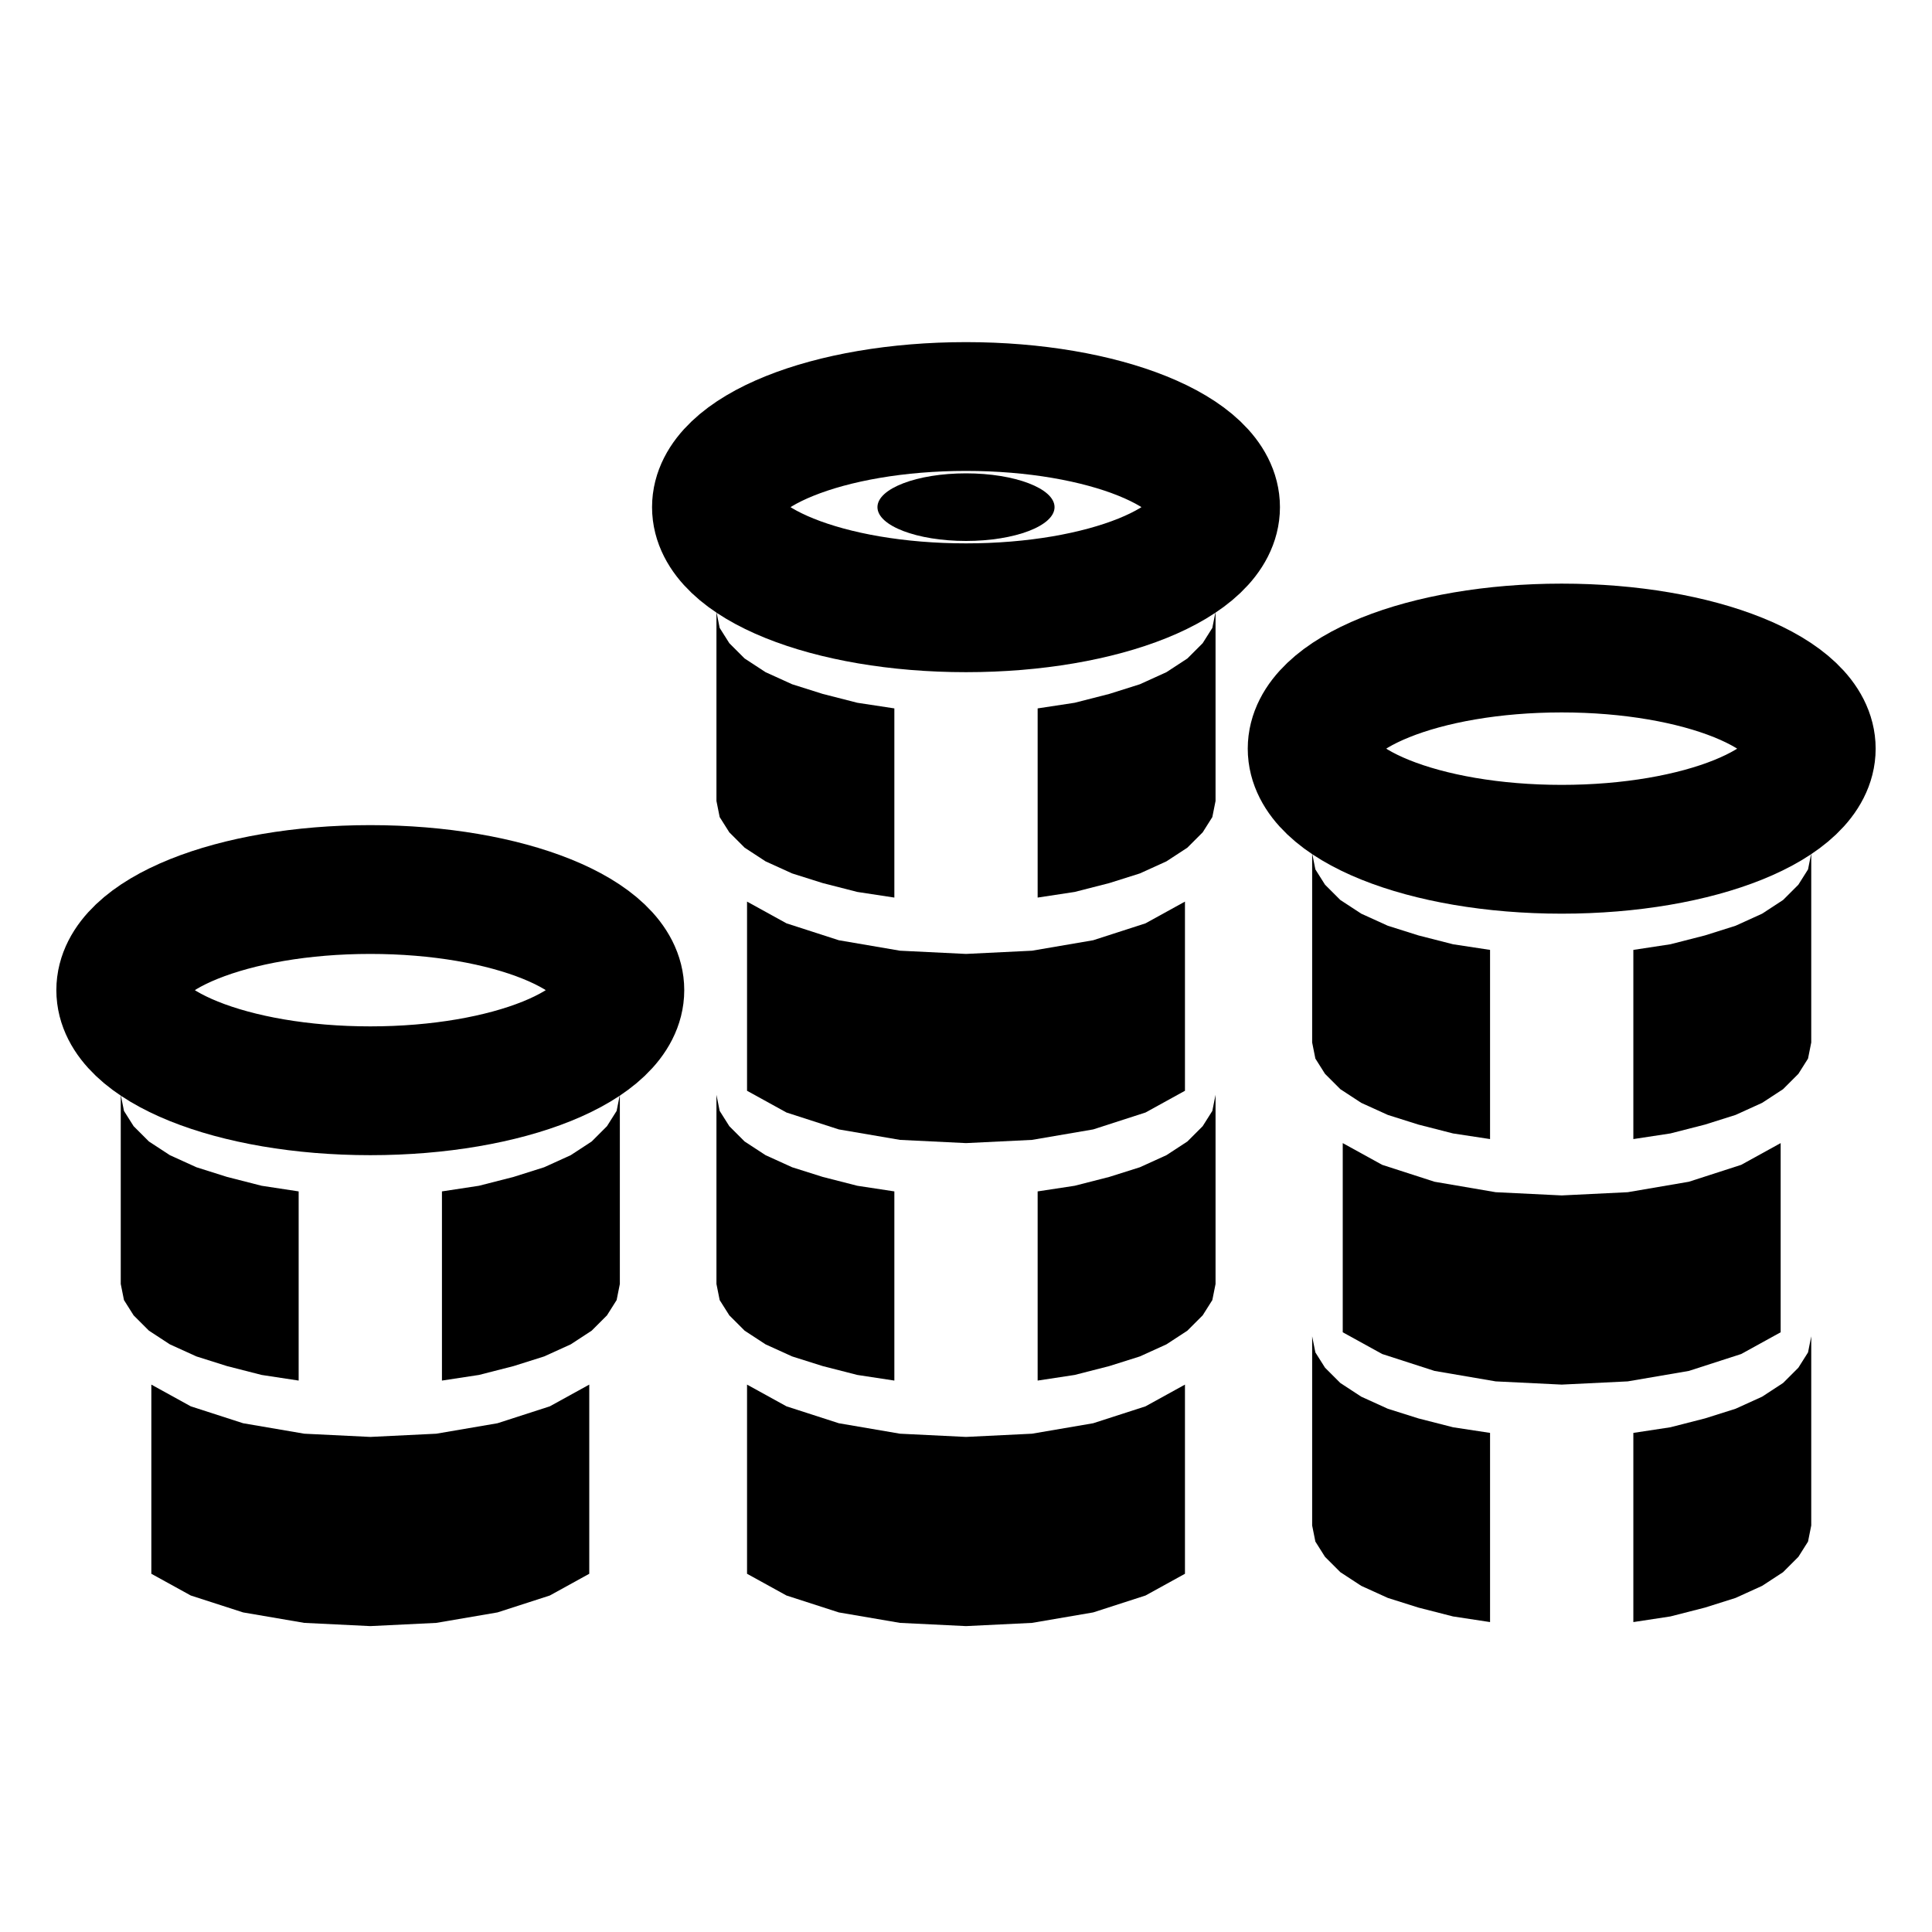
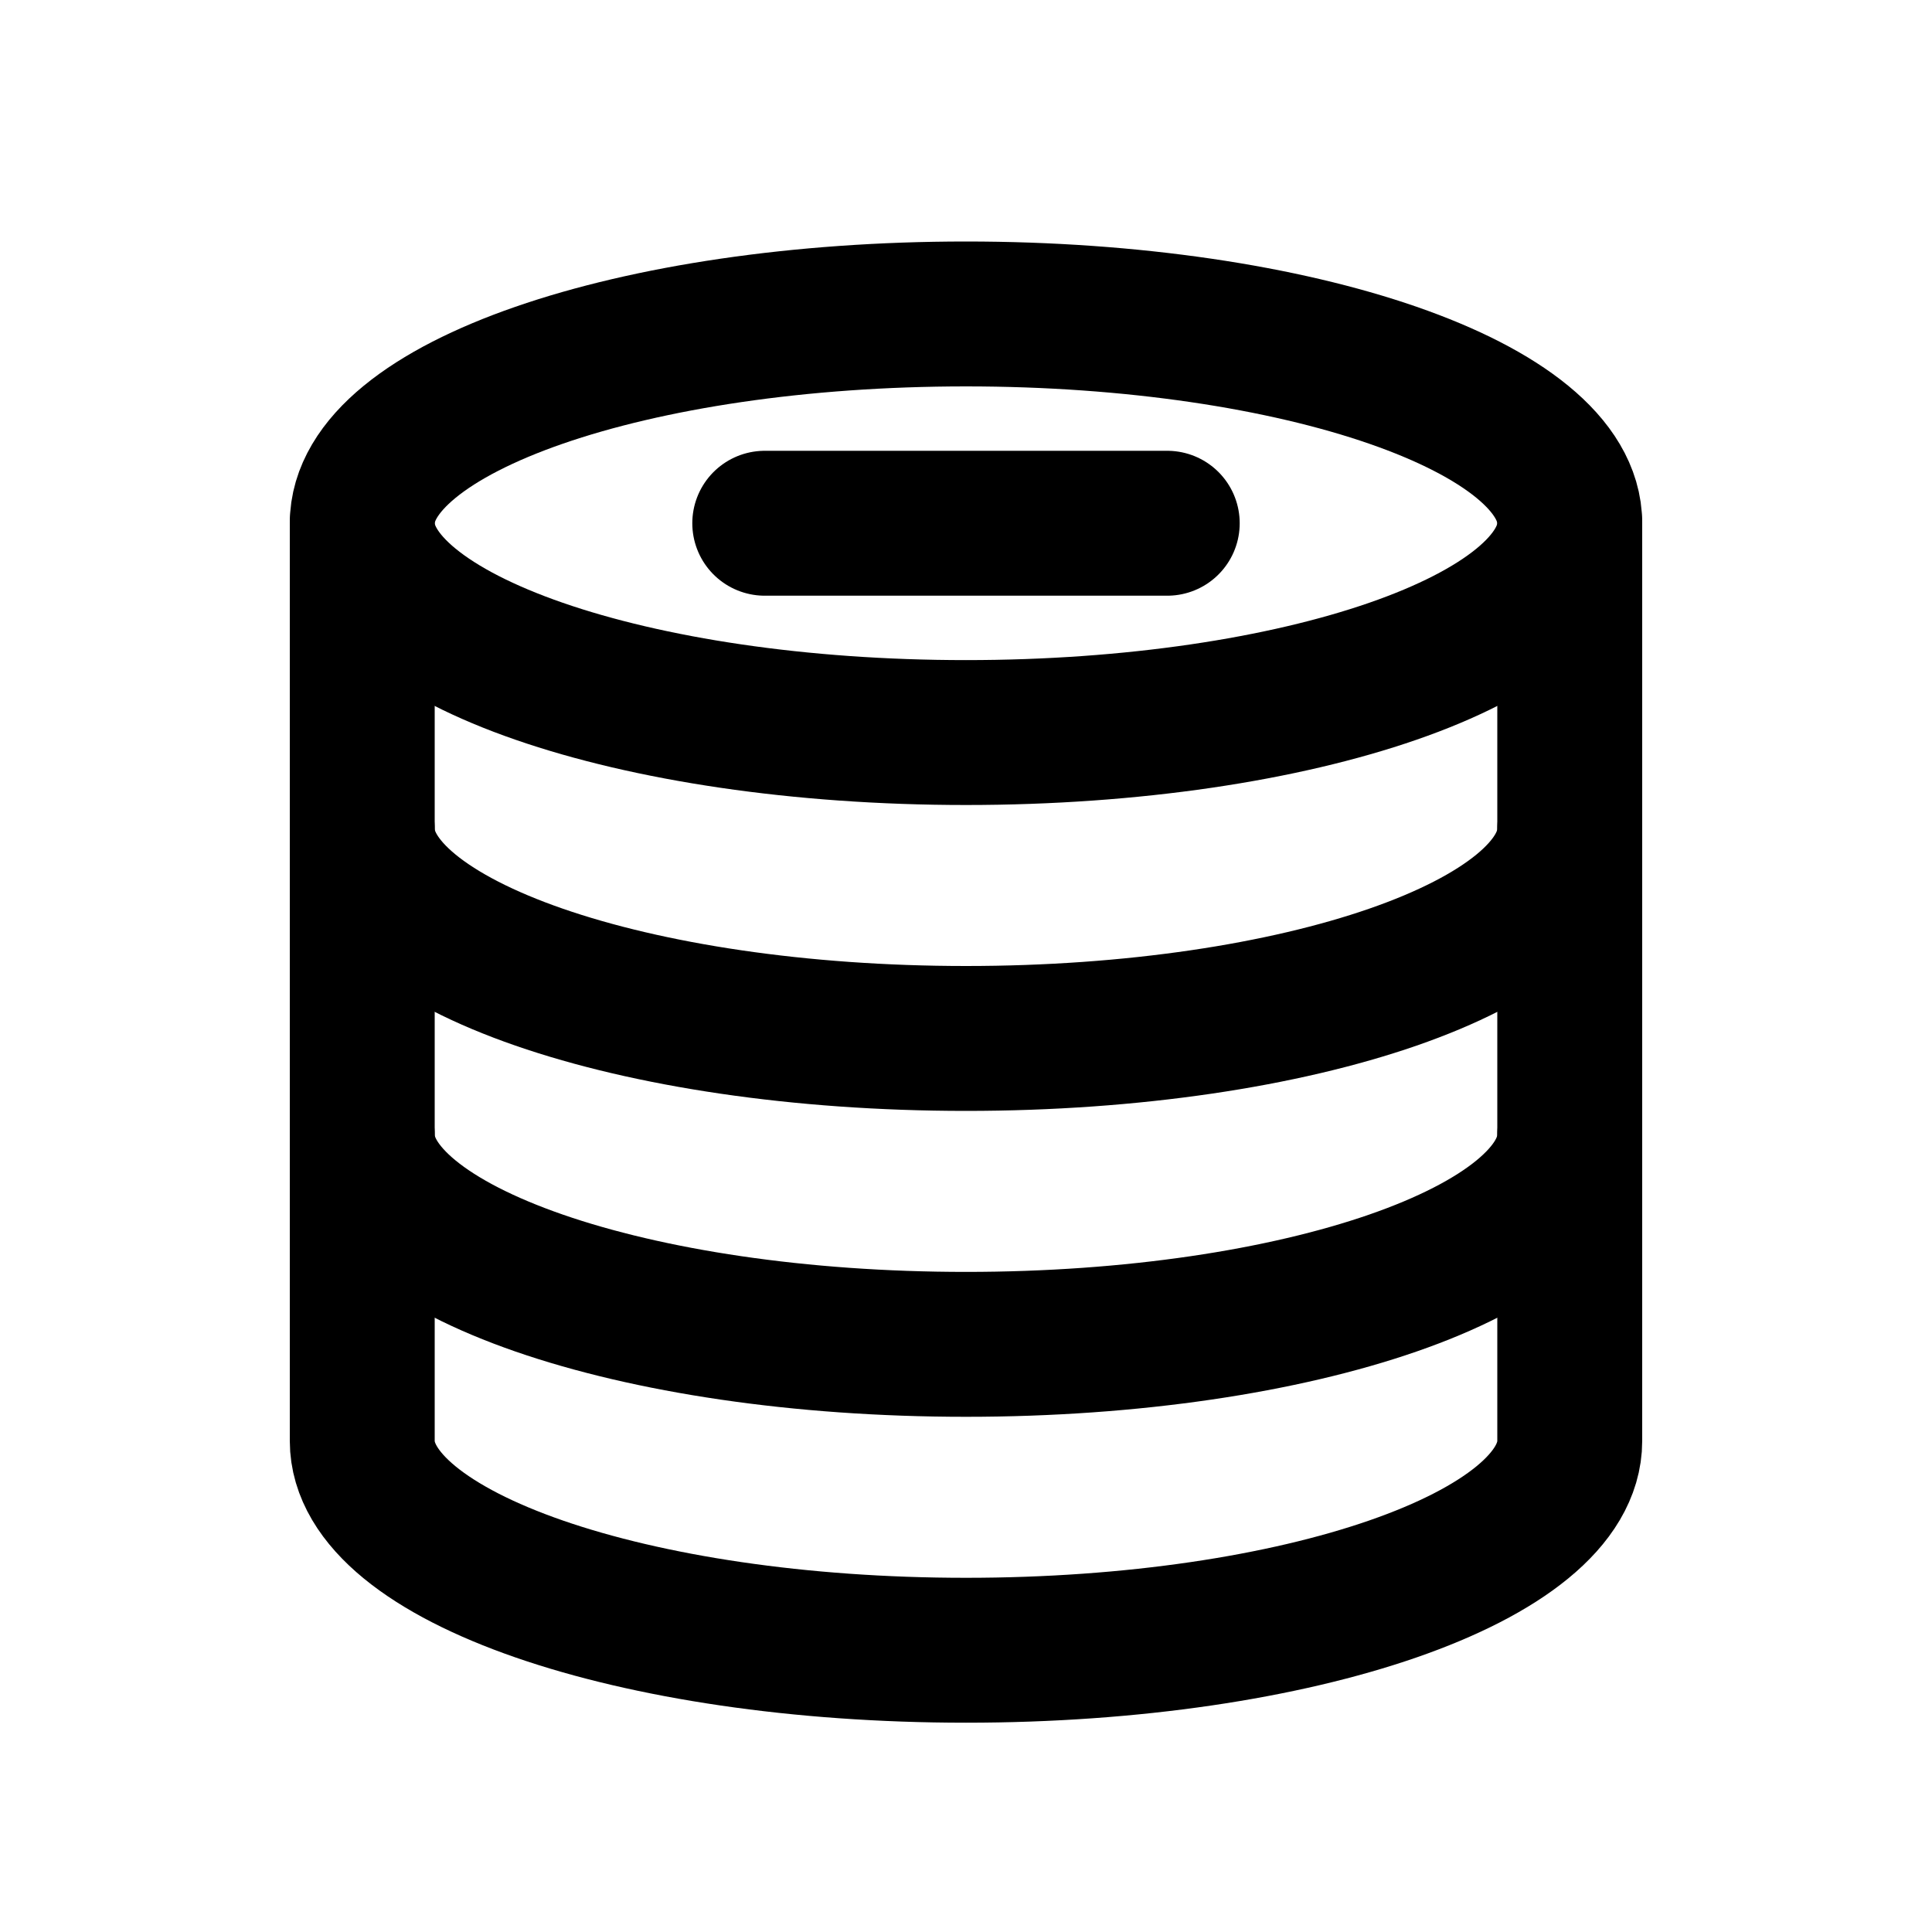
<svg xmlns="http://www.w3.org/2000/svg" viewBox="0 0 24 24" width="24" height="24" fill="none" stroke="currentColor" stroke-width="1.8" stroke-linecap="round" stroke-linejoin="round">
-   <path d="M1.50 13.60 L1.54 13.80 L1.66 13.99 L1.85 14.18 L2.11 14.35 L2.44 14.50 L2.82 14.62 L3.25 14.73 L3.71 14.80 L3.71 17.15 L3.25 17.08 L2.82 16.97 L2.44 16.85 L2.11 16.70 L1.85 16.53 L1.66 16.34 L1.54 16.15 L1.50 15.95ZM5.49 14.80 L5.95 14.73 L6.38 14.62 L6.76 14.50 L7.09 14.35 L7.35 14.18 L7.54 13.99 L7.66 13.80 L7.70 13.60 L7.70 15.95 L7.66 16.15 L7.54 16.34 L7.35 16.53 L7.09 16.70 L6.76 16.85 L6.38 16.97 L5.95 17.08 L5.49 17.15Z" fill="currentColor" stroke="none" />
-   <path d="M1.88 17.20 L2.37 17.47 L3.02 17.68 L3.78 17.81 L4.60 17.85 L5.42 17.81 L6.18 17.68 L6.83 17.47 L7.32 17.20 L7.32 19.55 L6.83 19.82 L6.18 20.03 L5.42 20.16 L4.60 20.20 L3.78 20.16 L3.02 20.03 L2.37 19.82 L1.88 19.55Z" fill="currentColor" stroke="none" />
-   <ellipse cx="4.6" cy="12.30" rx="3.1" ry="1.25" fill="none" stroke-width="1.6" />
-   <path d="M8.90 7.60 L8.94 7.80 L9.06 7.99 L9.25 8.18 L9.51 8.35 L9.84 8.50 L10.22 8.62 L10.65 8.73 L11.11 8.80 L11.11 11.15 L10.65 11.08 L10.22 10.97 L9.84 10.85 L9.51 10.70 L9.25 10.53 L9.06 10.34 L8.94 10.15 L8.90 9.95ZM12.89 8.80 L13.35 8.73 L13.78 8.62 L14.16 8.50 L14.49 8.35 L14.75 8.18 L14.94 7.99 L15.06 7.80 L15.10 7.60 L15.10 9.95 L15.06 10.15 L14.94 10.34 L14.75 10.53 L14.49 10.70 L14.16 10.85 L13.78 10.97 L13.35 11.08 L12.89 11.15Z" fill="currentColor" stroke="none" />
-   <path d="M9.28 11.20 L9.77 11.47 L10.42 11.68 L11.18 11.81 L12.00 11.85 L12.82 11.81 L13.58 11.68 L14.23 11.47 L14.72 11.20 L14.72 13.55 L14.23 13.82 L13.58 14.03 L12.82 14.16 L12.00 14.20 L11.18 14.16 L10.42 14.03 L9.77 13.82 L9.28 13.55Z" fill="currentColor" stroke="none" />
-   <path d="M8.90 13.60 L8.94 13.80 L9.06 13.99 L9.25 14.18 L9.51 14.35 L9.84 14.50 L10.22 14.62 L10.65 14.73 L11.11 14.80 L11.11 17.15 L10.65 17.08 L10.22 16.97 L9.84 16.85 L9.51 16.70 L9.25 16.53 L9.06 16.34 L8.94 16.15 L8.90 15.95ZM12.89 14.80 L13.35 14.73 L13.78 14.62 L14.16 14.50 L14.49 14.35 L14.75 14.18 L14.94 13.99 L15.06 13.80 L15.10 13.60 L15.10 15.95 L15.06 16.15 L14.94 16.34 L14.75 16.53 L14.49 16.70 L14.16 16.85 L13.78 16.97 L13.35 17.08 L12.89 17.15Z" fill="currentColor" stroke="none" />
-   <path d="M9.28 17.20 L9.77 17.47 L10.42 17.68 L11.18 17.81 L12.00 17.85 L12.82 17.81 L13.58 17.68 L14.23 17.47 L14.72 17.20 L14.72 19.55 L14.23 19.82 L13.58 20.03 L12.82 20.16 L12.00 20.20 L11.18 20.16 L10.42 20.03 L9.77 19.82 L9.28 19.55Z" fill="currentColor" stroke="none" />
-   <ellipse cx="12" cy="6.30" rx="3.1" ry="1.25" fill="none" stroke-width="1.6" />
-   <path d="M16.30 10.60 L16.34 10.80 L16.46 10.99 L16.65 11.18 L16.91 11.35 L17.24 11.50 L17.62 11.62 L18.05 11.73 L18.51 11.80 L18.51 14.15 L18.05 14.08 L17.62 13.97 L17.24 13.85 L16.91 13.70 L16.65 13.53 L16.46 13.34 L16.34 13.15 L16.30 12.95ZM20.29 11.80 L20.75 11.73 L21.18 11.62 L21.56 11.50 L21.89 11.35 L22.15 11.18 L22.34 10.99 L22.46 10.80 L22.50 10.60 L22.50 12.95 L22.46 13.15 L22.34 13.34 L22.15 13.53 L21.89 13.70 L21.56 13.85 L21.18 13.97 L20.75 14.08 L20.29 14.15Z" fill="currentColor" stroke="none" />
-   <path d="M16.68 14.20 L17.17 14.47 L17.82 14.68 L18.58 14.81 L19.40 14.85 L20.22 14.81 L20.98 14.68 L21.63 14.47 L22.12 14.20 L22.12 16.55 L21.63 16.82 L20.98 17.03 L20.22 17.16 L19.40 17.20 L18.58 17.16 L17.82 17.03 L17.17 16.82 L16.68 16.55Z" fill="currentColor" stroke="none" />
-   <path d="M16.30 16.60 L16.34 16.80 L16.46 16.99 L16.65 17.18 L16.91 17.35 L17.24 17.50 L17.62 17.62 L18.05 17.73 L18.51 17.80 L18.51 20.15 L18.05 20.08 L17.62 19.97 L17.24 19.85 L16.91 19.70 L16.65 19.53 L16.46 19.34 L16.34 19.15 L16.30 18.95ZM20.29 17.80 L20.75 17.73 L21.18 17.62 L21.56 17.50 L21.89 17.35 L22.15 17.18 L22.34 16.99 L22.46 16.80 L22.50 16.60 L22.50 18.95 L22.46 19.15 L22.34 19.34 L22.15 19.53 L21.89 19.70 L21.56 19.85 L21.18 19.97 L20.75 20.08 L20.29 20.15Z" fill="currentColor" stroke="none" />
-   <ellipse cx="19.4" cy="9.30" rx="3.1" ry="1.25" fill="none" stroke-width="1.6" />
-   <ellipse cx="12" cy="6.30" rx="1.1" ry=".42" fill="currentColor" stroke="none" />
+   <path d="M4.5 14.1 v3.8 A7.5 2.6 0 0 0 19.5 17.9 V14.1" fill="none" />
+   <path d="M4.5 10.3 v3.8 A7.5 2.6 0 0 0 19.5 14.1 V10.3" fill="none" />
+   <path d="M4.5 6.5 v3.8 A7.5 2.6 0 0 0 19.5 10.3 V6.5" fill="none" />
+   <ellipse cx="12" cy="6.5" rx="7.5" ry="2.6" fill="none" />
+   <path d="M9.5 6.5 h5" stroke="currentColor" />
</svg>
